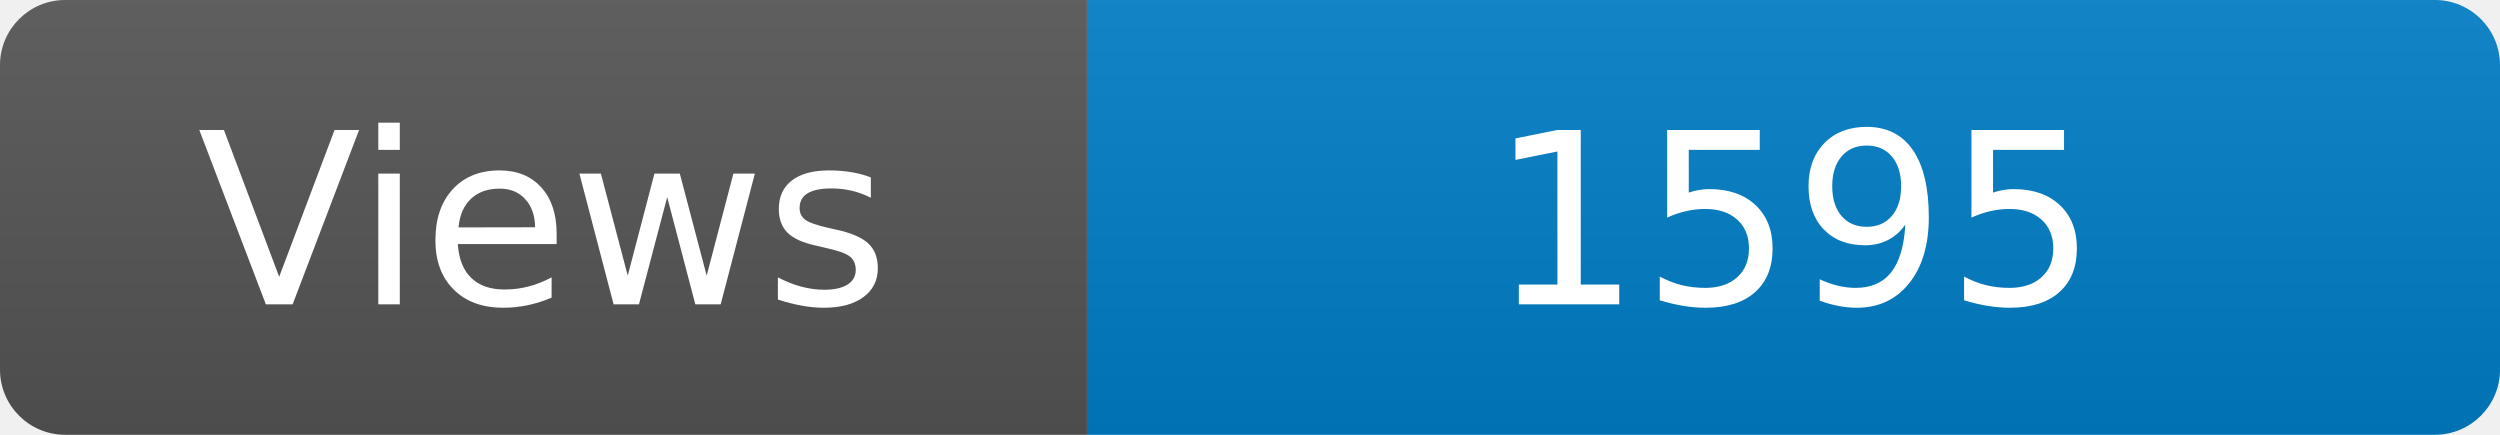
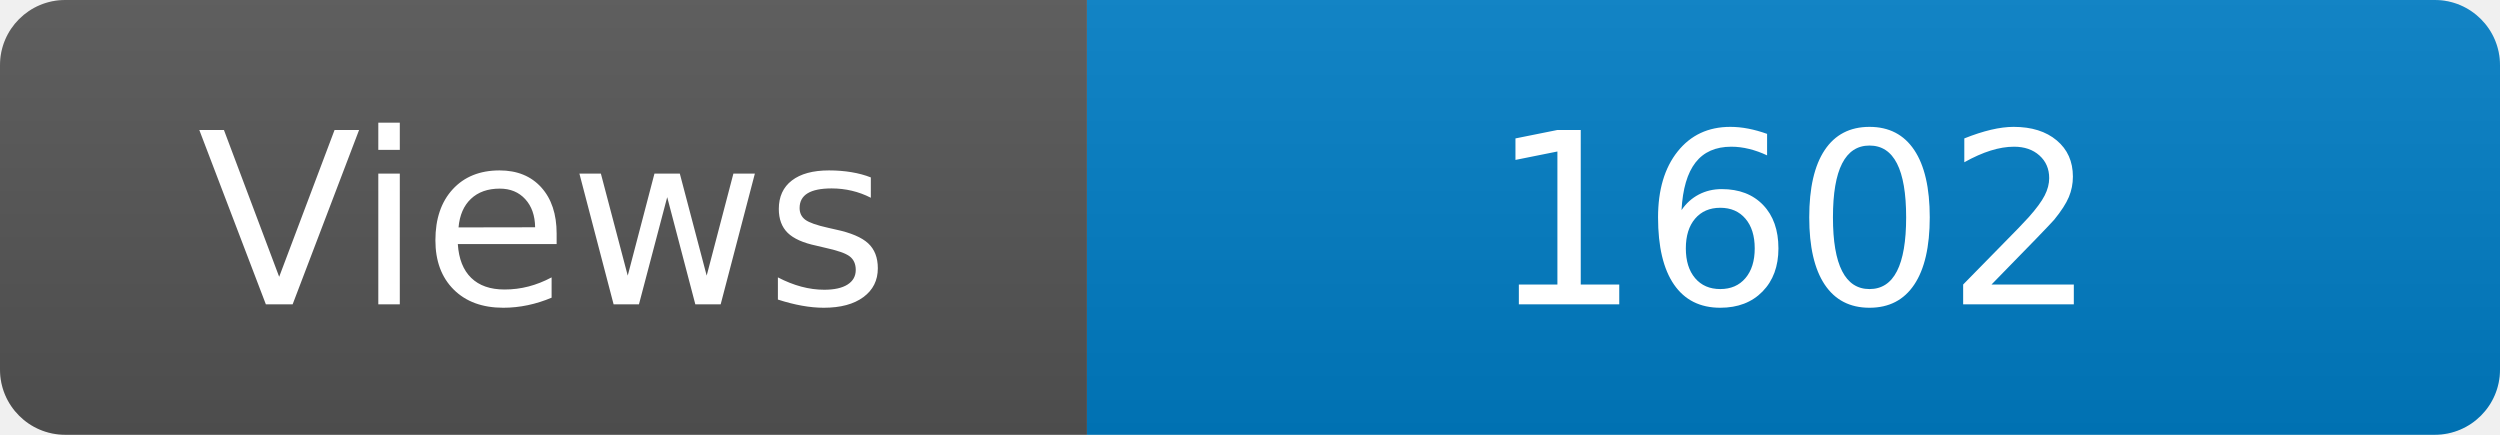
<svg xmlns="http://www.w3.org/2000/svg" width="115" height="20" role="img" aria-label="Maintained?: yes">
  <linearGradient id="s" x2="0" y2="100%">
    <stop offset="0" stop-color="#bbb" stop-opacity=".1" />
    <stop offset="1" stop-opacity=".1" />
  </linearGradient>
  <clipPath id="r">
    <rect width="115" height="20" rx="3" fill="#fff" />
  </clipPath>
  <g clip-path="url(#r)">
    <rect width="50" height="20" fill="#555" />
    <rect x="50" width="160" height="20" fill="#007ec6" />
    <rect width="115" height="20" fill="url(#s)" />
  </g>
  <g fill="#fff" text-anchor="middle" font-family="Verdana,Geneva,DejaVu Sans,sans-serif" font-size="110">
    <text x="250" y="140" transform="scale(.1)" fill="#fff">Views</text>
-     <text x="825" y="140" transform="scale(.1)" fill="#fff">1595</text>
+     <text x="825" y="140" transform="scale(.1)" fill="#fff">1602</text>
  </g>
</svg>
